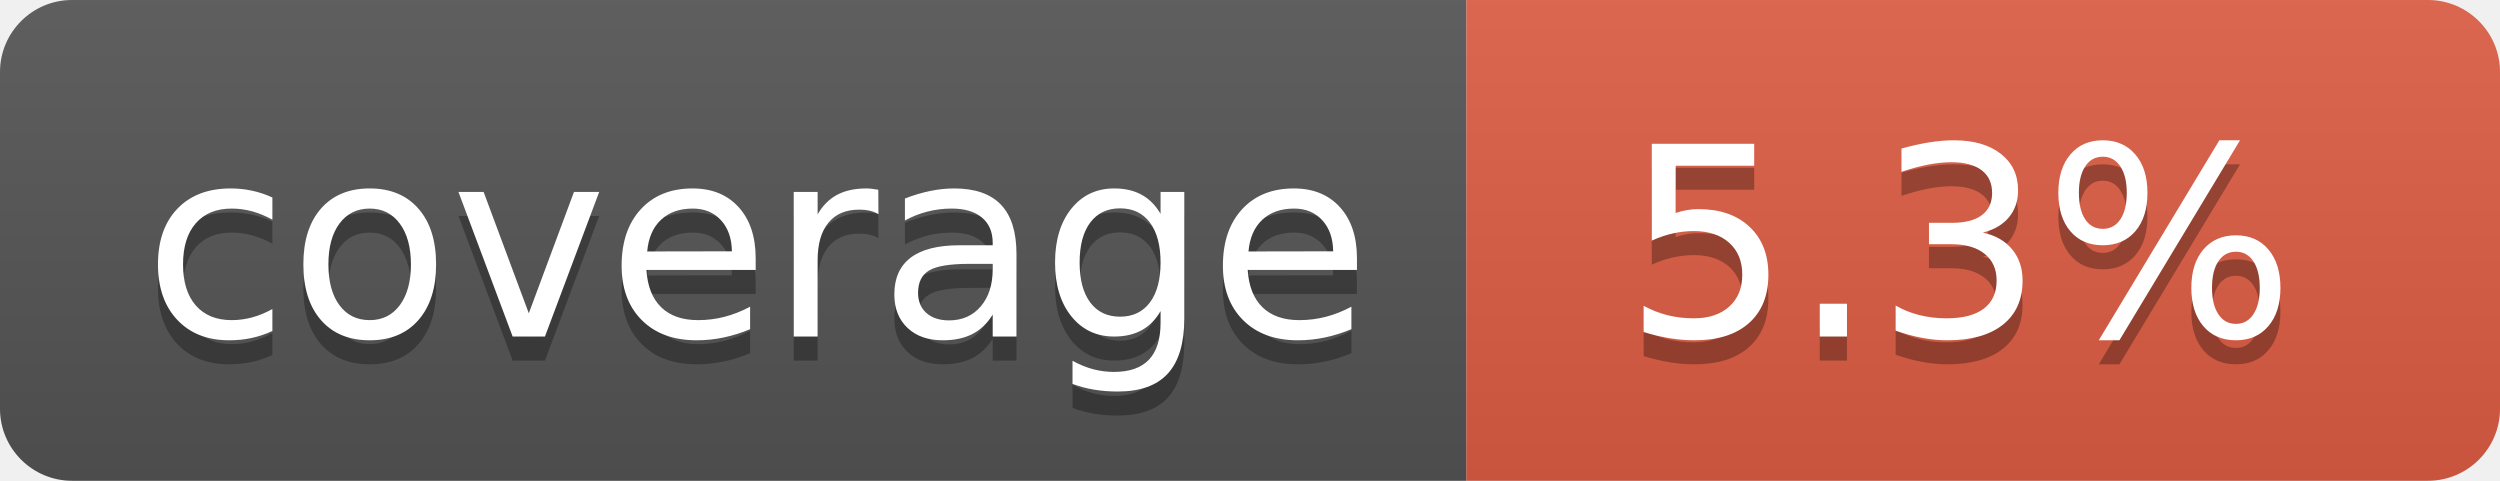
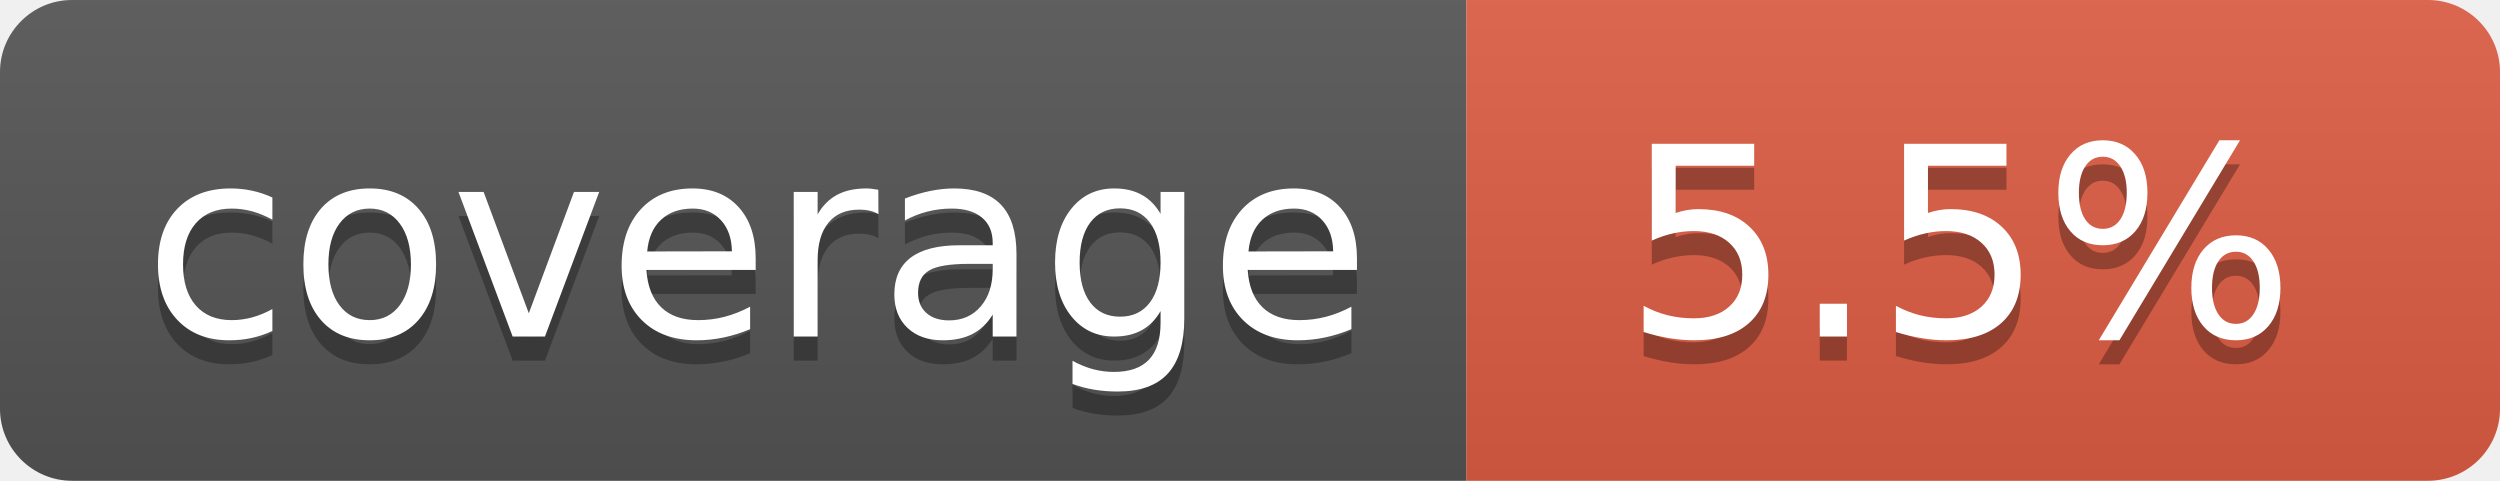
- <svg xmlns="http://www.w3.org/2000/svg" width="104" height="20" role="img" aria-label="coverage: 5.3%">
+ <svg xmlns="http://www.w3.org/2000/svg" width="104" height="20" role="img" aria-label="coverage: 5.5%">
  <linearGradient id="s" x2="0" y2="100%">
    <stop offset="0" stop-color="#bbb" stop-opacity=".1" />
    <stop offset="1" stop-opacity=".1" />
  </linearGradient>
  <clipPath id="r">
    <rect width="104" height="20" rx="3" fill="#fff" />
  </clipPath>
  <g clip-path="url(#r)">
    <rect width="61" height="20" fill="#555" />
    <rect x="61" width="43" height="20" fill="#e05d44" />
    <rect width="104" height="20" fill="url(#s)" />
  </g>
  <g fill="#fff" text-anchor="middle" font-family="Verdana,Geneva,DejaVu Sans,sans-serif" text-rendering="geometricPrecision" font-size="110">
    <text aria-hidden="true" x="315" y="150" fill="#010101" fill-opacity=".3" transform="scale(.1)" textLength="510">coverage</text>
    <text x="315" y="140" transform="scale(.1)" fill="#fff" textLength="510">coverage</text>
-     <text aria-hidden="true" x="815" y="150" fill="#010101" fill-opacity=".3" transform="scale(.1)" textLength="330">5.3%</text>
-     <text x="815" y="140" transform="scale(.1)" fill="#fff" textLength="330">5.3%</text>
+     <text aria-hidden="true" x="815" y="150" fill="#010101" fill-opacity=".3" transform="scale(.1)" textLength="330">5.5%</text>
+     <text x="815" y="140" transform="scale(.1)" fill="#fff" textLength="330">5.5%</text>
  </g>
</svg>
